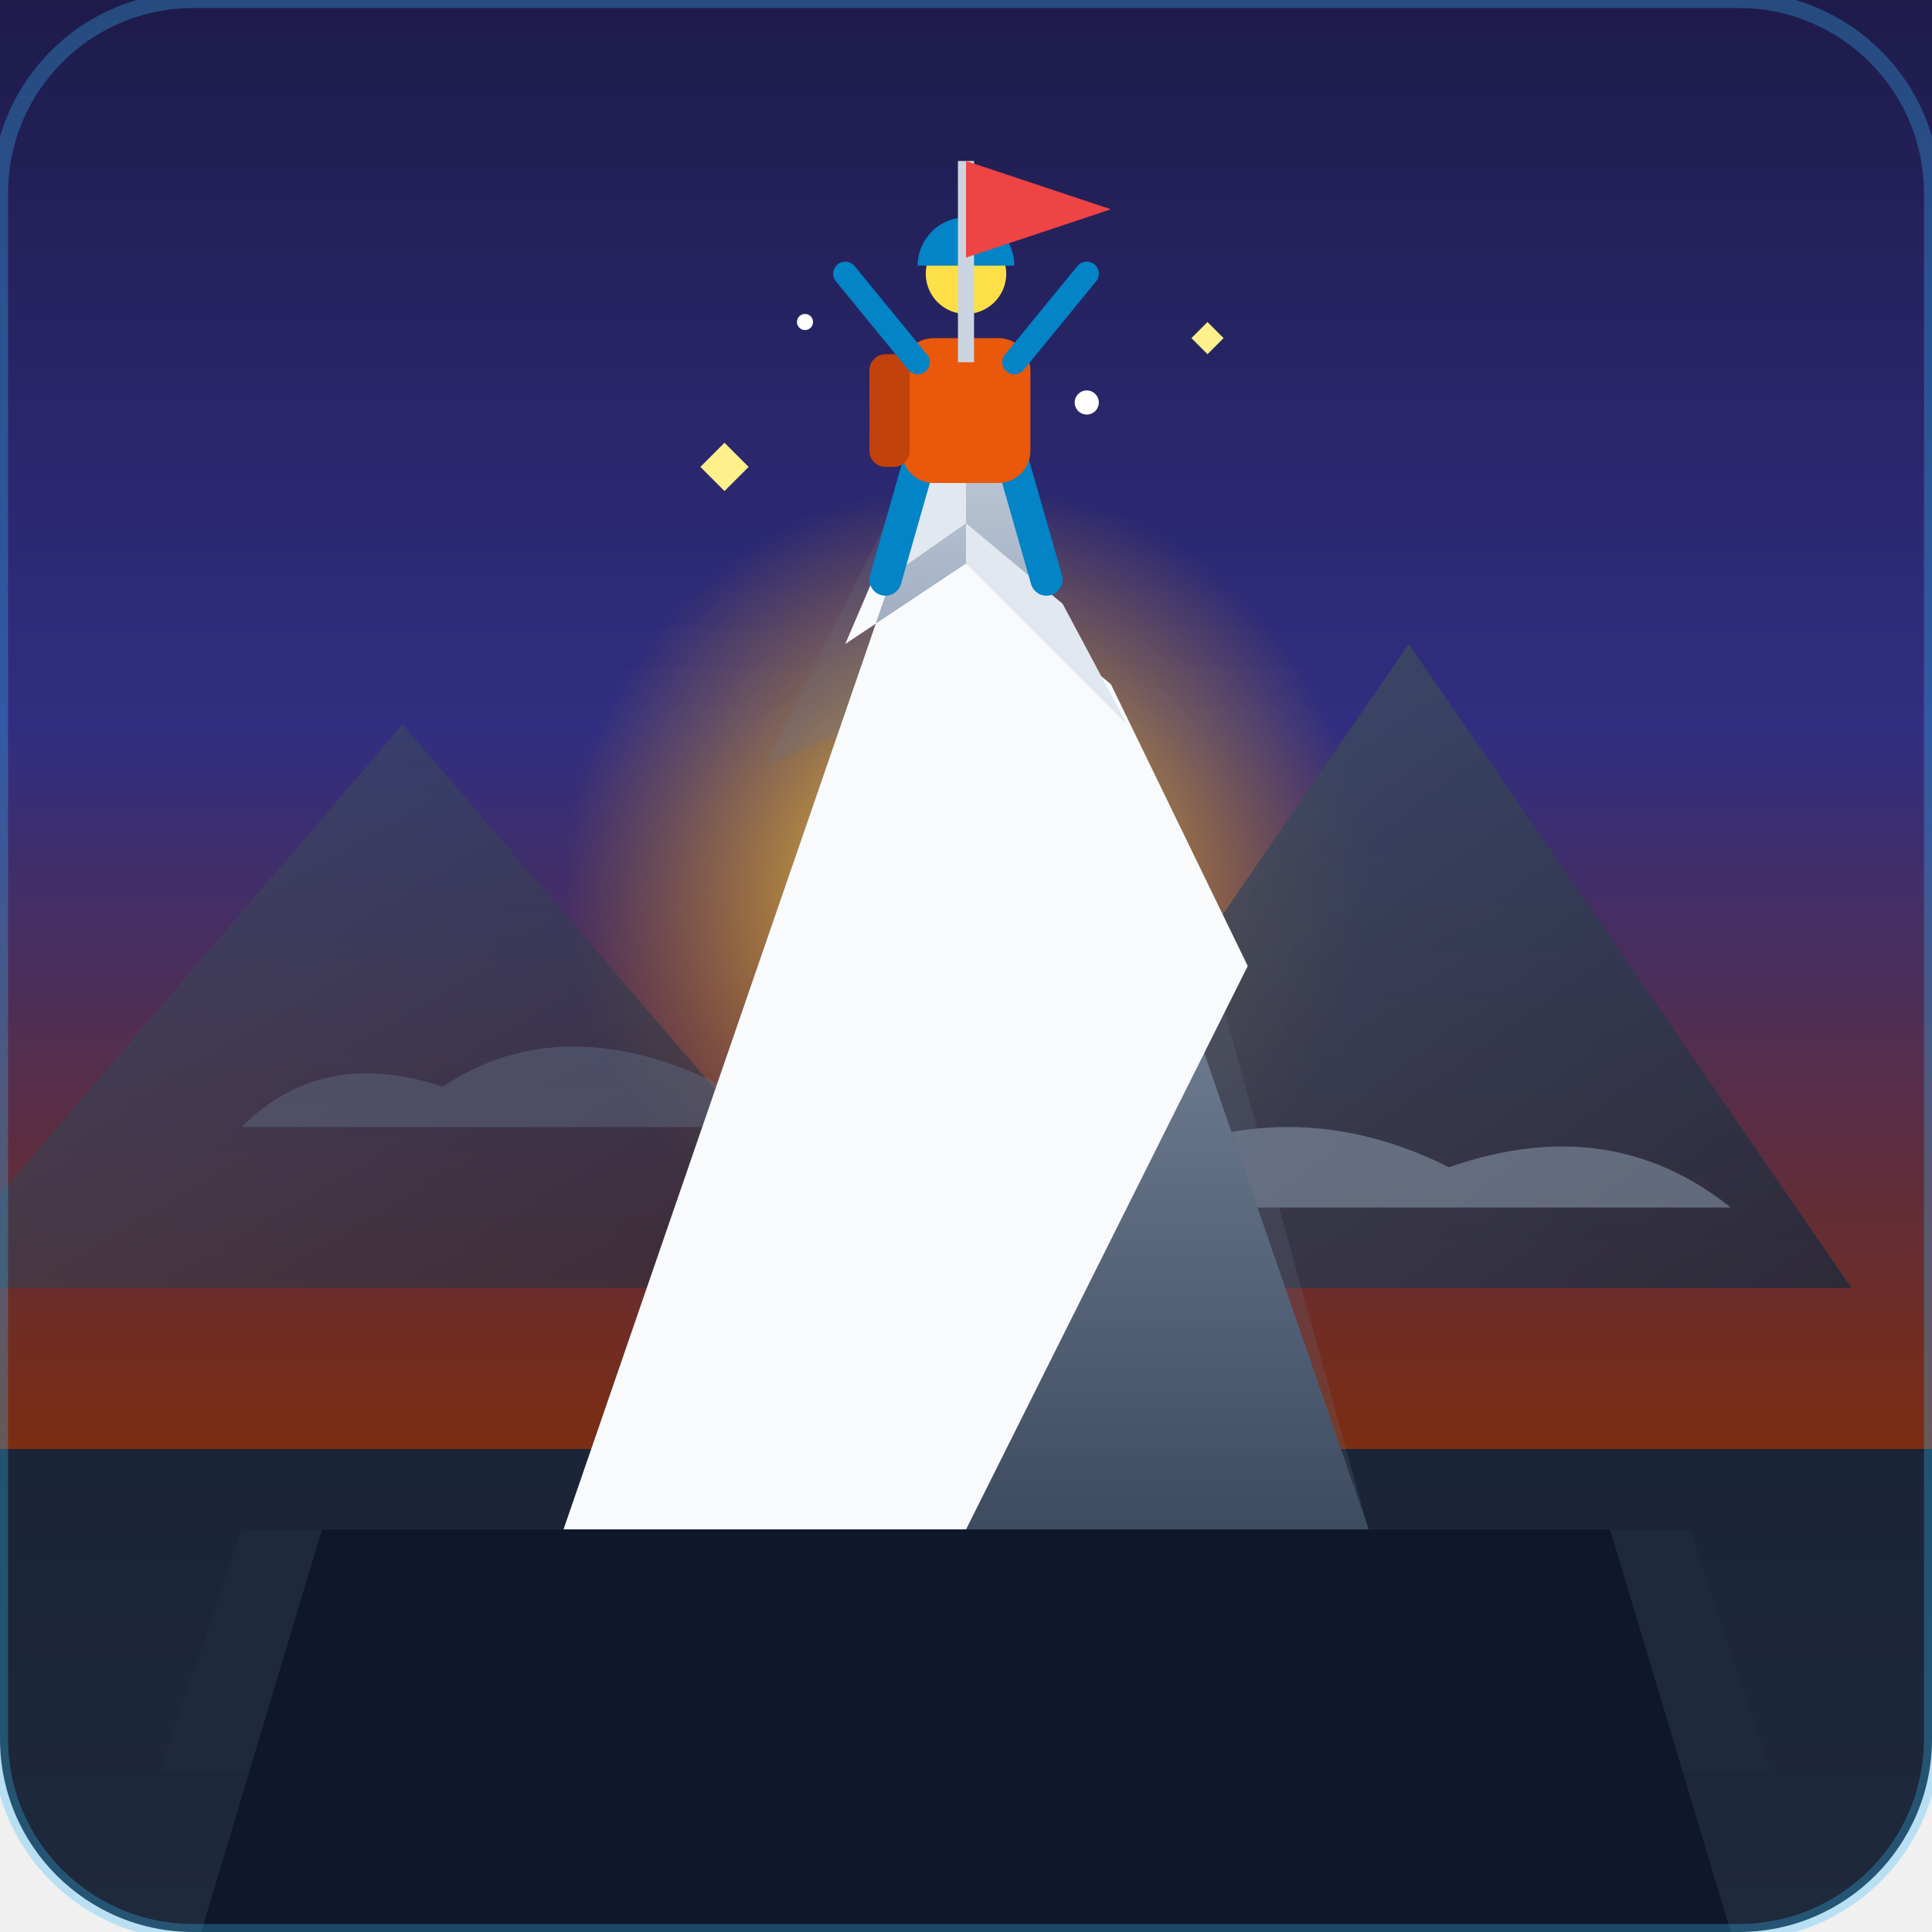
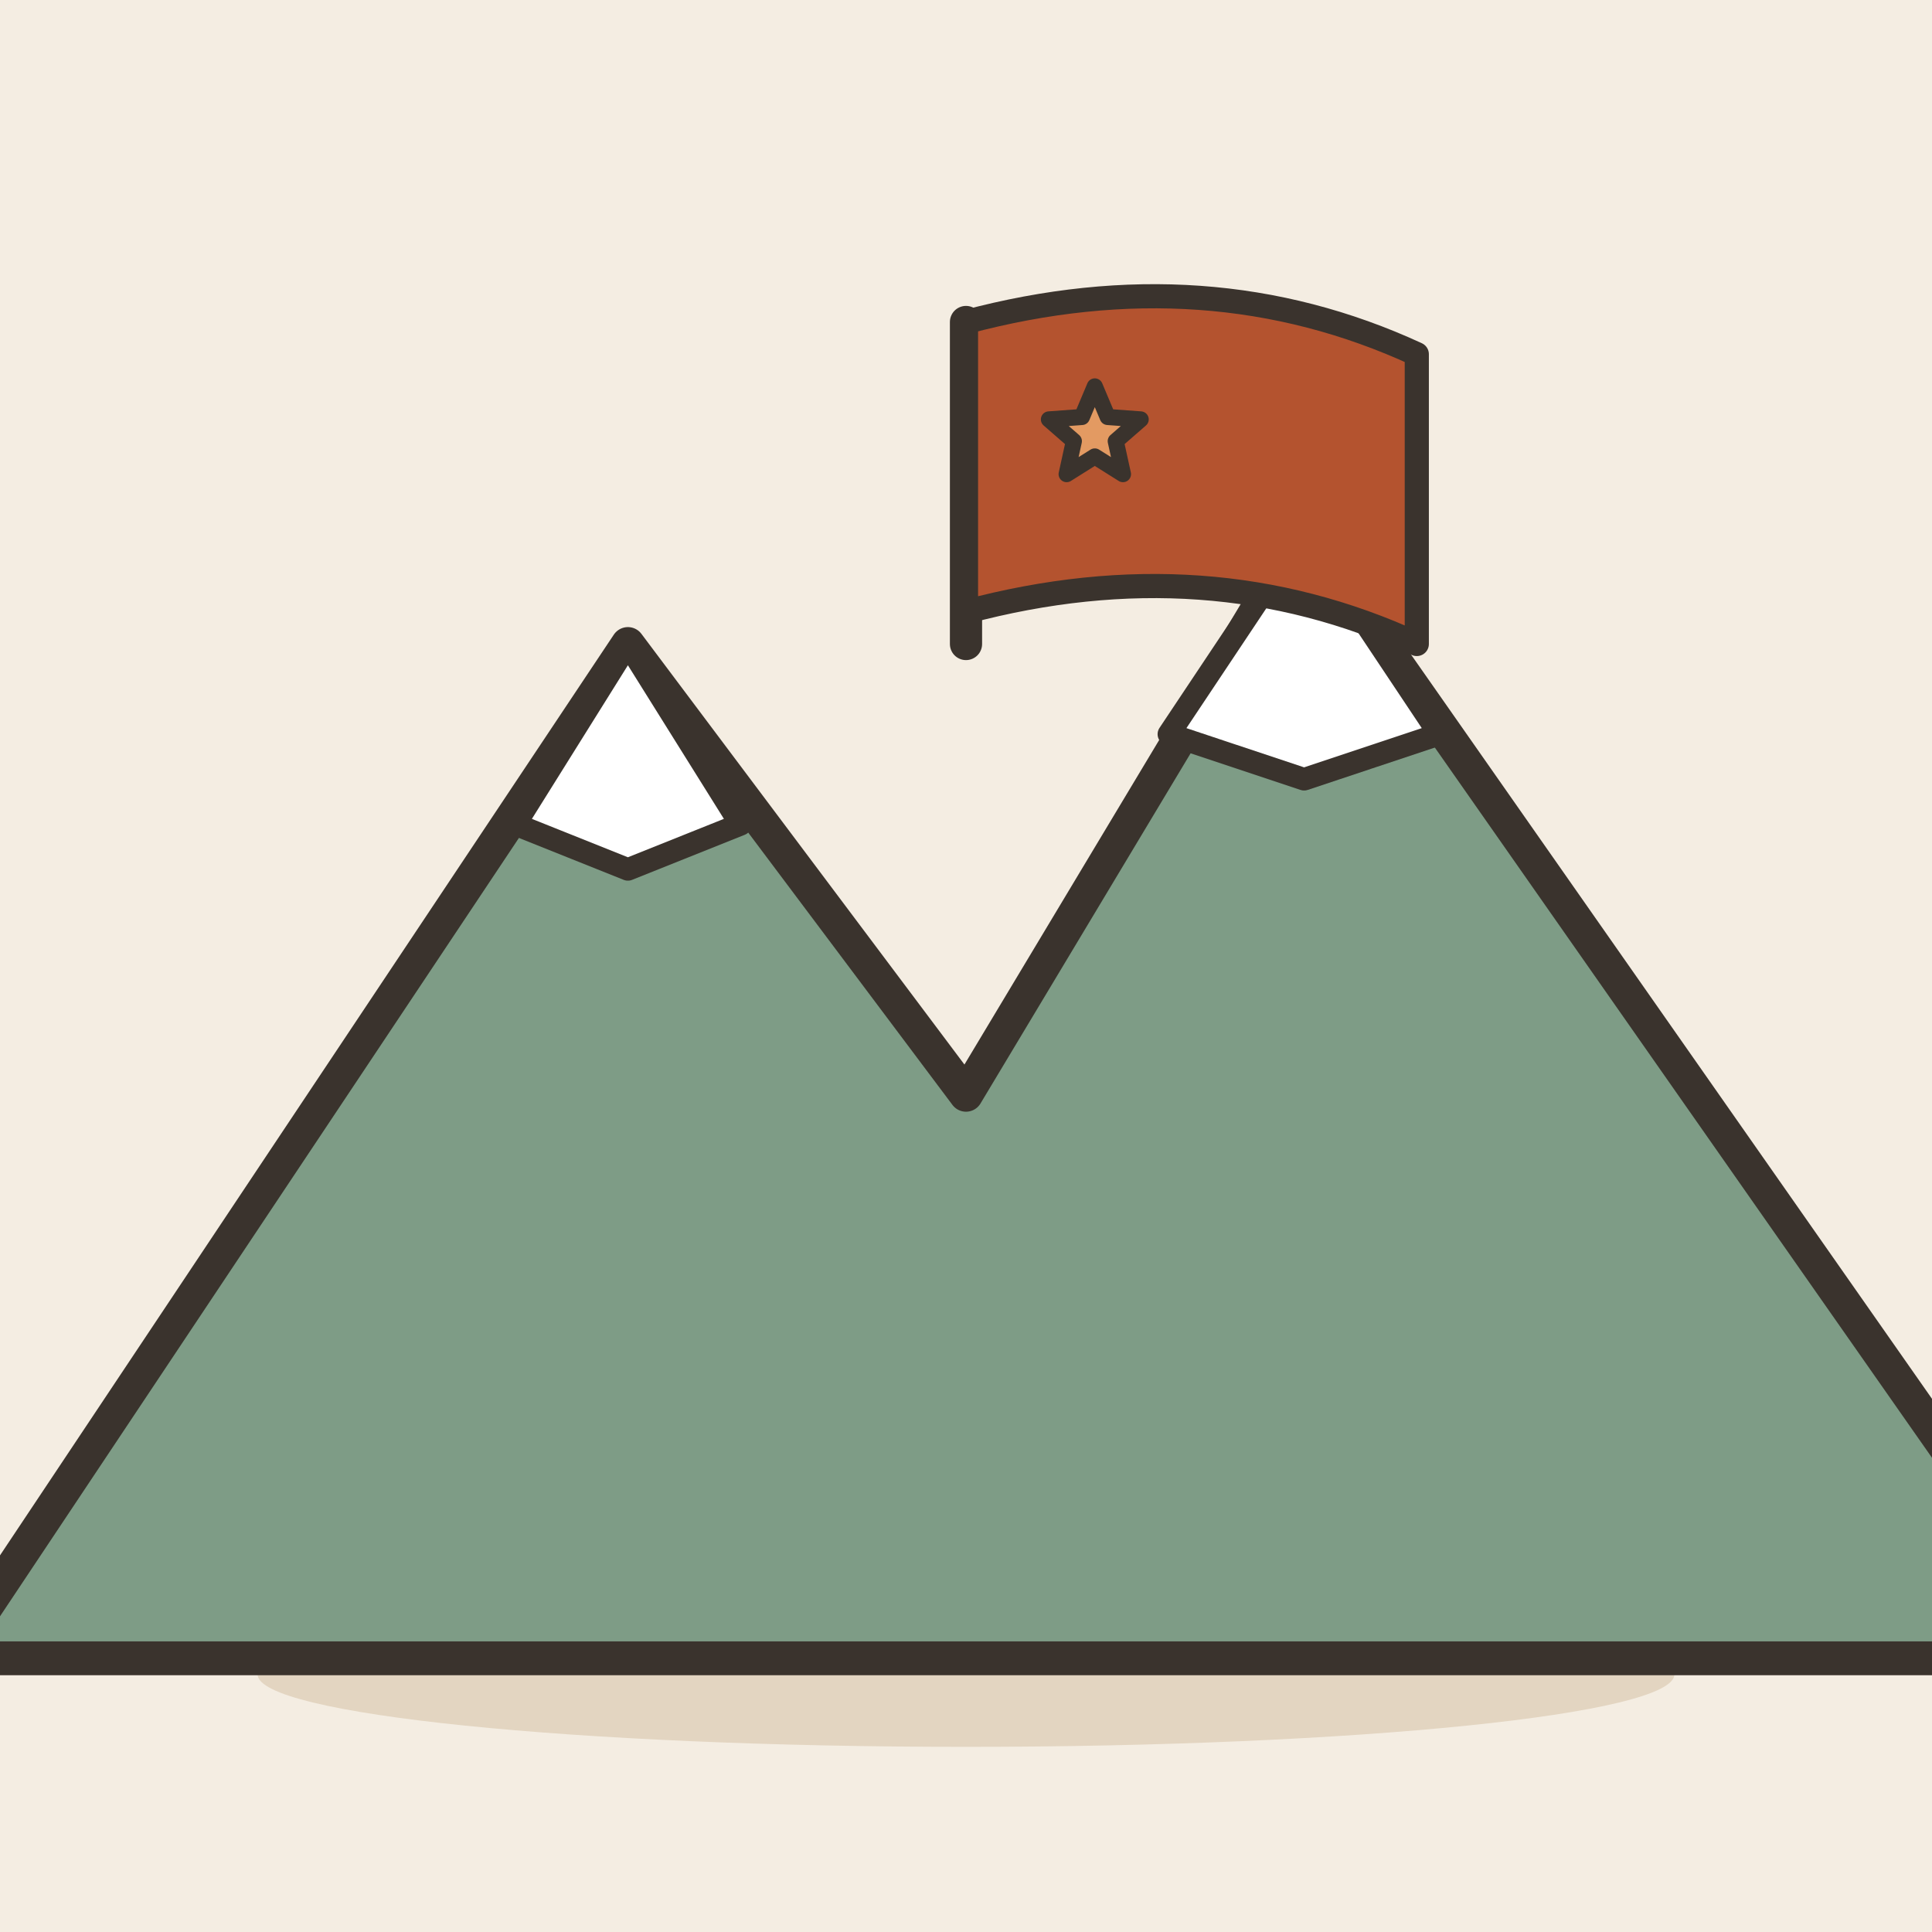
- <svg xmlns="http://www.w3.org/2000/svg" viewBox="0 0 240 240">
-   <defs>
-     <linearGradient id="bgGrad" x1="0%" y1="0%" x2="0%" y2="100%">
-       <stop offset="0%" stop-color="#0f172a" />
-       <stop offset="100%" stop-color="#1e293b" />
-     </linearGradient>
-     <linearGradient id="skyGrad" x1="0%" y1="0%" x2="0%" y2="100%">
-       <stop offset="0%" stop-color="#1e1b4b" />
-       <stop offset="50%" stop-color="#312e81" />
-       <stop offset="100%" stop-color="#7c2d12" />
-     </linearGradient>
-     <linearGradient id="mtnBack" x1="0%" y1="0%" x2="100%" y2="100%">
-       <stop offset="0%" stop-color="#475569" />
-       <stop offset="100%" stop-color="#1e293b" />
-     </linearGradient>
-     <linearGradient id="mtnFront" x1="0%" y1="0%" x2="0%" y2="100%">
-       <stop offset="0%" stop-color="#cbd5e1" />
-       <stop offset="30%" stop-color="#94a3b8" />
-       <stop offset="100%" stop-color="#334155" />
-     </linearGradient>
-     <radialGradient id="sunGlow" cx="50%" cy="50%" r="50%">
-       <stop offset="0%" stop-color="#fef08a" stop-opacity="1" />
-       <stop offset="40%" stop-color="#fbbf24" stop-opacity="0.6" />
-       <stop offset="100%" stop-color="#f59e0b" stop-opacity="0" />
-     </radialGradient>
-   </defs>
-   <rect width="240" height="240" rx="24" fill="url(#bgGrad)" />
-   <path d="M 0 0 L 240 0 L 240 180 L 0 180 Z" fill="url(#skyGrad)" />
-   <circle cx="120" cy="110" r="50" fill="url(#sunGlow)" />
-   <path d="M -10 160 L 50 90 L 110 160 Z" fill="url(#mtnBack)" opacity="0.6" />
-   <path d="M 120 160 L 175 80 L 230 160 Z" fill="url(#mtnBack)" opacity="0.8" />
-   <path d="M 30 140 Q 40 130 55 135 Q 70 125 90 135 Q 110 125 125 135 Q 140 130 150 140 Z" fill="#64748b" opacity="0.4" />
-   <path d="M 110 150 Q 125 140 140 145 Q 160 135 180 145 Q 200 138 215 150 Z" fill="#94a3b8" opacity="0.5" />
-   <path d="M 120 45 L 170 190 L 120 190 Z" fill="#475569" />
-   <path d="M 120 45 L 70 190 L 170 190 Z" fill="url(#mtnFront)" />
-   <path d="M 120 45 L 95 95 L 120 85 L 145 100 L 170 190 L 70 190 Z" fill="#64748b" opacity="0.2" />
-   <path d="M 120 45 L 105 80 L 120 70 L 138 85 L 155 120 L 120 190 L 70 190 Z" fill="#f8fafc" />
-   <path d="M 120 45 L 110 72 L 120 65 L 132 75 L 140 90 L 120 70 Z" fill="#e2e8f0" />
-   <path d="M 30 190 L 210 190 L 220 220 L 20 220 Z" fill="#1e293b" />
-   <path d="M 40 190 L 200 190 L 215 240 L 25 240 Z" fill="#0f172a" />
-   <line x1="114" y1="58" x2="110" y2="72" stroke="#0284c7" stroke-width="4" stroke-linecap="round" />
-   <line x1="126" y1="58" x2="130" y2="72" stroke="#0284c7" stroke-width="4" stroke-linecap="round" />
-   <rect x="112" y="42" width="16" height="18" rx="4" fill="#ea580c" />
-   <rect x="108" y="44" width="5" height="14" rx="2" fill="#c2410c" />
-   <circle cx="120" cy="34" r="5" fill="#fde047" />
-   <path d="M 114 33 A 6 6 0 0 1 126 33 Z" fill="#0284c7" />
-   <path d="M 114 45 L 105 34" stroke="#0284c7" stroke-width="3" stroke-linecap="round" />
-   <path d="M 126 45 L 135 34" stroke="#0284c7" stroke-width="3" stroke-linecap="round" />
-   <line x1="120" y1="45" x2="120" y2="20" stroke="#cbd5e1" stroke-width="2" />
-   <polygon points="120,20 138,26 120,32" fill="#ef4444" />
-   <path d="M 90 55 L 93 58 L 90 61 L 87 58 Z" fill="#fef08a" />
-   <path d="M 150 40 L 152 42 L 150 44 L 148 42 Z" fill="#fef08a" />
-   <circle cx="135" cy="50" r="1.5" fill="#ffffff" />
-   <circle cx="100" cy="40" r="1" fill="#ffffff" />
-   <rect x="0" y="0" width="240" height="240" rx="24" fill="none" stroke="#38bdf8" stroke-width="2" opacity="0.3" />
+ <svg xmlns="http://www.w3.org/2000/svg" viewBox="0 0 240 240" data-style="editorial">
+   <rect width="240" height="240" fill="#F4EDE2" />
+   <ellipse cx="120" cy="208" rx="88" ry="9" fill="#E3D5C1" />
+   <g transform="translate(120 206) scale(1.4 1.4)">
+     <path d="M-90 0L-30 -90L0 -50L30 -100L100 0Z" fill="#7E9C86" stroke="#3A332D" stroke-width="3" stroke-linecap="round" stroke-linejoin="round" />
+     <path d="M-30 -90L-20 -74L-30 -70L-40 -74Z" fill="#FFFFFF" stroke="#3A332D" stroke-width="2" stroke-linecap="round" stroke-linejoin="round" />
+     <path d="M30 -100L42 -82L30 -78L18 -82Z" fill="#FFFFFF" stroke="#3A332D" stroke-width="2" stroke-linecap="round" stroke-linejoin="round" />
+   </g>
+   <path d="M120 80L120 40" stroke="#3A332D" stroke-width="4" stroke-linecap="round" fill="none" />
+   <path d="M120 40Q150 32 176 44L176 80Q150 68 120 76Z" fill="#B4532F" stroke="#3A332D" stroke-width="3" stroke-linecap="round" stroke-linejoin="round" />
+   <path d="M136.0 48.0L137.6 51.8L141.7 52.1L138.6 54.8L139.5 58.9L136.0 56.7L132.5 58.9L133.4 54.8L130.3 52.1L134.4 51.8Z" fill="#E39A62" stroke="#3A332D" stroke-width="2" stroke-linecap="round" stroke-linejoin="round" />
</svg>
